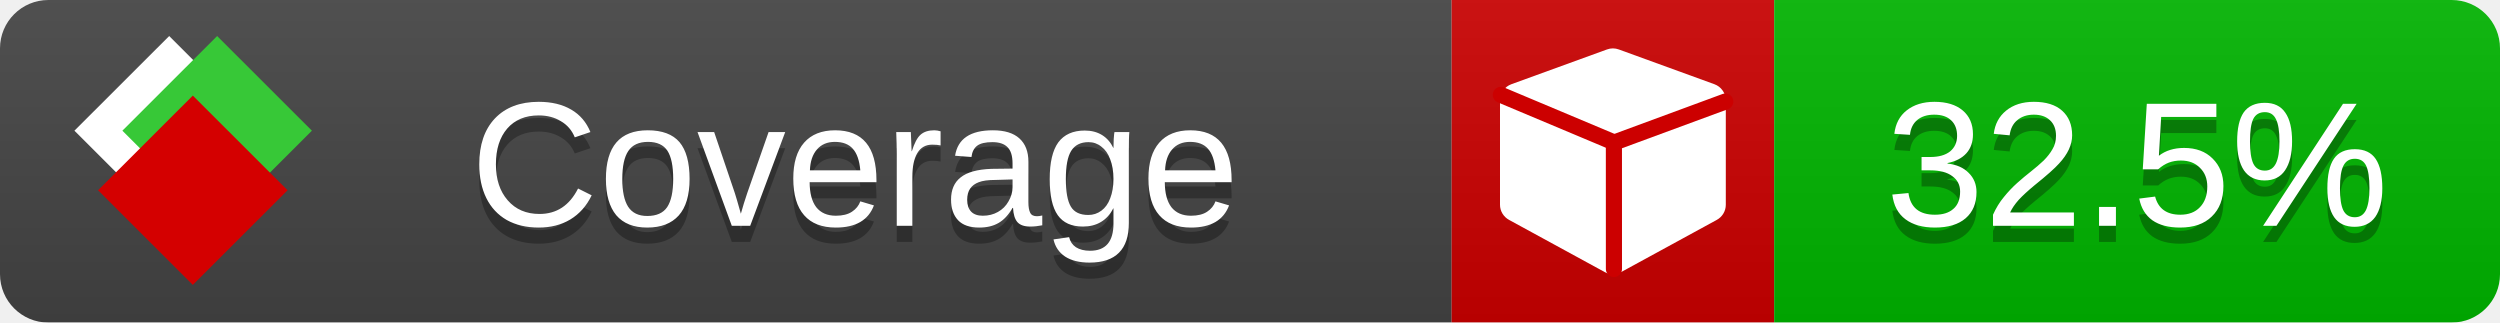
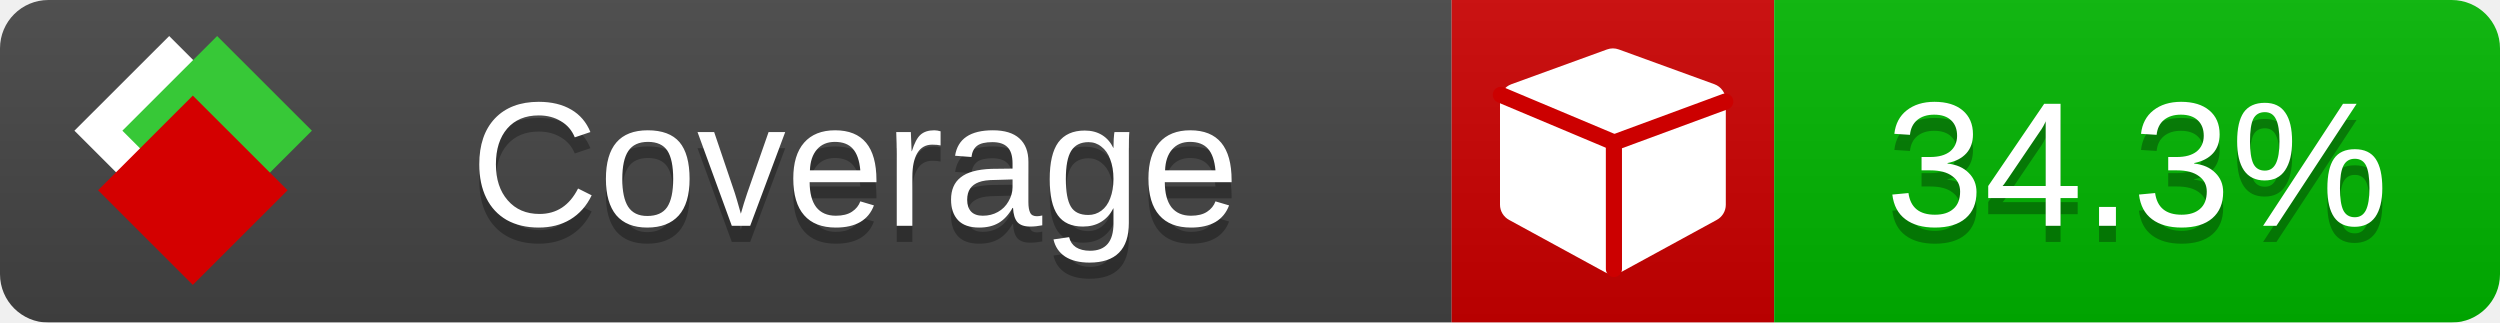
<svg xmlns="http://www.w3.org/2000/svg" xmlns:xlink="http://www.w3.org/1999/xlink" width="155" height="20">
  <style type="text/css">
          
            @keyframes fade1 {
                0% { visibility: visible; opacity: 1; }
               23% { visibility: visible; opacity: 1; }
               25% { visibility: hidden; opacity: 0; }
               48% { visibility: hidden; opacity: 0; }
               50% { visibility: hidden; opacity: 0; }
               73% { visibility: hidden; opacity: 0; }
               75% { visibility: hidden; opacity: 0; }
               98% { visibility: hidden; opacity: 0; }
              100% { visibility: visible; opacity: 1; }
            }
            @keyframes fade2 {
                0% { visibility: hidden; opacity: 0; }
               23% { visibility: hidden; opacity: 0; }
               25% { visibility: visible; opacity: 1; }
               48% { visibility: visible; opacity: 1; }
               50% { visibility: hidden; opacity: 0; }
               73% { visibility: hidden; opacity: 0; }
               75% { visibility: hidden; opacity: 0; }
               98% { visibility: hidden; opacity: 0; }
              100% { visibility: hidden; opacity: 0; }
            }
            @keyframes fade3 {
                0% { visibility: hidden; opacity: 0; }
               23% { visibility: hidden; opacity: 0; }
               25% { visibility: hidden; opacity: 0; }
               48% { visibility: hidden; opacity: 0; }
               50% { visibility: visible; opacity: 1; }
               73% { visibility: visible; opacity: 1; }
               75% { visibility: hidden; opacity: 0; }
               98% { visibility: hidden; opacity: 0; }
              100% { visibility: hidden; opacity: 0; }
            }
            @keyframes fade4 {
                0% { visibility: hidden; opacity: 0; }
               23% { visibility: hidden; opacity: 0; }
               25% { visibility: hidden; opacity: 0; }
               48% { visibility: hidden; opacity: 0; }
               50% { visibility: hidden; opacity: 0; }
               73% { visibility: hidden; opacity: 0; }
               75% { visibility: visible; opacity: 1; }
               98% { visibility: visible; opacity: 1; }
              100% { visibility: hidden; opacity: 0; }
            }
            .linecoverage {
                animation-duration: 15s;
                animation-name: fade1;
                animation-iteration-count: infinite;
            }
            .branchcoverage {
                animation-duration: 15s;
                animation-name: fade2;
                animation-iteration-count: infinite;
            }
            .methodcoverage {
                animation-duration: 15s;
                animation-name: fade3;
                animation-iteration-count: infinite;
            }
            .fullmethodcoverage {
                animation-duration: 15s;
                animation-name: fade4;
                animation-iteration-count: infinite;
            }
          
    </style>
  <defs>
    <linearGradient id="gradient" x2="0" y2="100%">
      <stop offset="0" stop-color="#bbb" stop-opacity=".1" />
      <stop offset="1" stop-opacity=".1" />
    </linearGradient>
    <linearGradient id="c">
      <stop offset="0" stop-color="#d40000" />
      <stop offset="1" stop-color="#ff2a2a" />
    </linearGradient>
    <linearGradient id="a">
      <stop offset="0" stop-color="#e0e0de" />
      <stop offset="1" stop-color="#fff" />
    </linearGradient>
    <linearGradient id="b">
      <stop offset="0" stop-color="#37c837" />
      <stop offset="1" stop-color="#217821" />
    </linearGradient>
    <linearGradient xlink:href="#a" id="e" x1="106.44" x2="69.96" y1="-11.96" y2="-46.84" gradientTransform="matrix(-.8426 -.00045 -.00045 -.8426 -94.27 -75.82)" gradientUnits="userSpaceOnUse" />
    <linearGradient xlink:href="#b" id="f" x1="56.19" x2="77.97" y1="-23.45" y2="10.62" gradientTransform="matrix(.8426 .00045 .00045 .8426 94.27 75.82)" gradientUnits="userSpaceOnUse" />
    <linearGradient xlink:href="#c" id="g" x1="79.98" x2="132.9" y1="10.79" y2="10.79" gradientTransform="matrix(.8426 .00045 .00045 .8426 94.27 75.82)" gradientUnits="userSpaceOnUse" />
    <mask id="mask">
      <rect width="155" height="20" rx="3" fill="#fff" />
    </mask>
    <g id="icon" transform="matrix(.04486 0 0 .04481 -.48 -.63)">
      <rect width="52.92" height="52.92" x="-109.72" y="-27.13" fill="url(#e)" transform="rotate(-135)" />
      <rect width="52.92" height="52.92" x="70.19" y="-39.18" fill="url(#f)" transform="rotate(45)" />
      <rect width="52.92" height="52.92" x="80.05" y="-15.74" fill="url(#g)" transform="rotate(45)" />
    </g>
  </defs>
  <g mask="url(#mask)">
    <rect x="0" y="0" width="90" height="20" fill="#444" />
    <rect x="90" y="0" width="20" height="20" fill="#c00" />
    <rect x="110" y="0" width="45" height="20" fill="#00B600" />
    <rect x="0" y="0" width="155" height="20" fill="url(#gradient)" />
  </g>
  <g>
    <path class="" fill="#fff" d="m 107,6.231 v 6.462 c 0,0.196 -0.051,0.379 -0.151,0.547 -0.101,0.168 -0.238,0.3 -0.412,0.395 l -5.923,3.231 c -0.157,0.09 -0.328,0.135 -0.513,0.135 -0.185,0 -0.356,-0.045 -0.513,-0.135 l -5.923,-3.231 C 93.39,13.539 93.252,13.407 93.151,13.239 93.05,13.071 93,12.889 93,12.692 v -6.462 c 0,-0.224 0.065,-0.429 0.194,-0.614 0.129,-0.185 0.3,-0.317 0.513,-0.395 l 5.923,-2.154 c 0.123,-0.045 0.247,-0.067 0.37,-0.067 0.123,0 0.247,0.022 0.37,0.067 l 5.923,2.154 c 0.213,0.079 0.384,0.21 0.513,0.395 0.129,0.185 0.194,0.39 0.194,0.614 z" />
    <path class="" style="fill:none;stroke:#cc0000;stroke-width:1;stroke-linecap:round;stroke-dasharray:none;stroke-opacity:1" d="m 100.064,16.677 -0.002,-7.833 6.906,-2.547" />
    <path class="" style="fill:none;stroke:#cc0000;stroke-width:1;stroke-linecap:round;stroke-dasharray:none;stroke-opacity:1" d="M 99.914,8.765 93.052,5.882" />
  </g>
  <g fill="#fff" text-anchor="middle" font-family="Verdana,Arial,Geneva,sans-serif" font-size="11">
    <a xlink:href="https://github.com/danielpalme/ReportGenerator" target="_top">
      <use xlink:href="#icon" transform="translate(3,1) scale(3.5)" />
    </a>
    <text x="53" y="15" fill="#010101" fill-opacity=".3">Coverage</text>
    <text x="53" y="14" fill="#fff">Coverage</text>
-     <text class="" x="132.5" y="15" fill="#010101" fill-opacity=".3">32.5%</text>
-     <text class="" x="132.5" y="14">32.5%</text>
+     <text class="" x="132.5" y="15" fill="#010101" fill-opacity=".3">34.3%</text>
+     <text class="" x="132.5" y="14">34.3%</text>
  </g>
  <g>
    <rect class="" x="90" y="0" width="65" height="20" fill-opacity="0" />
  </g>
</svg>
